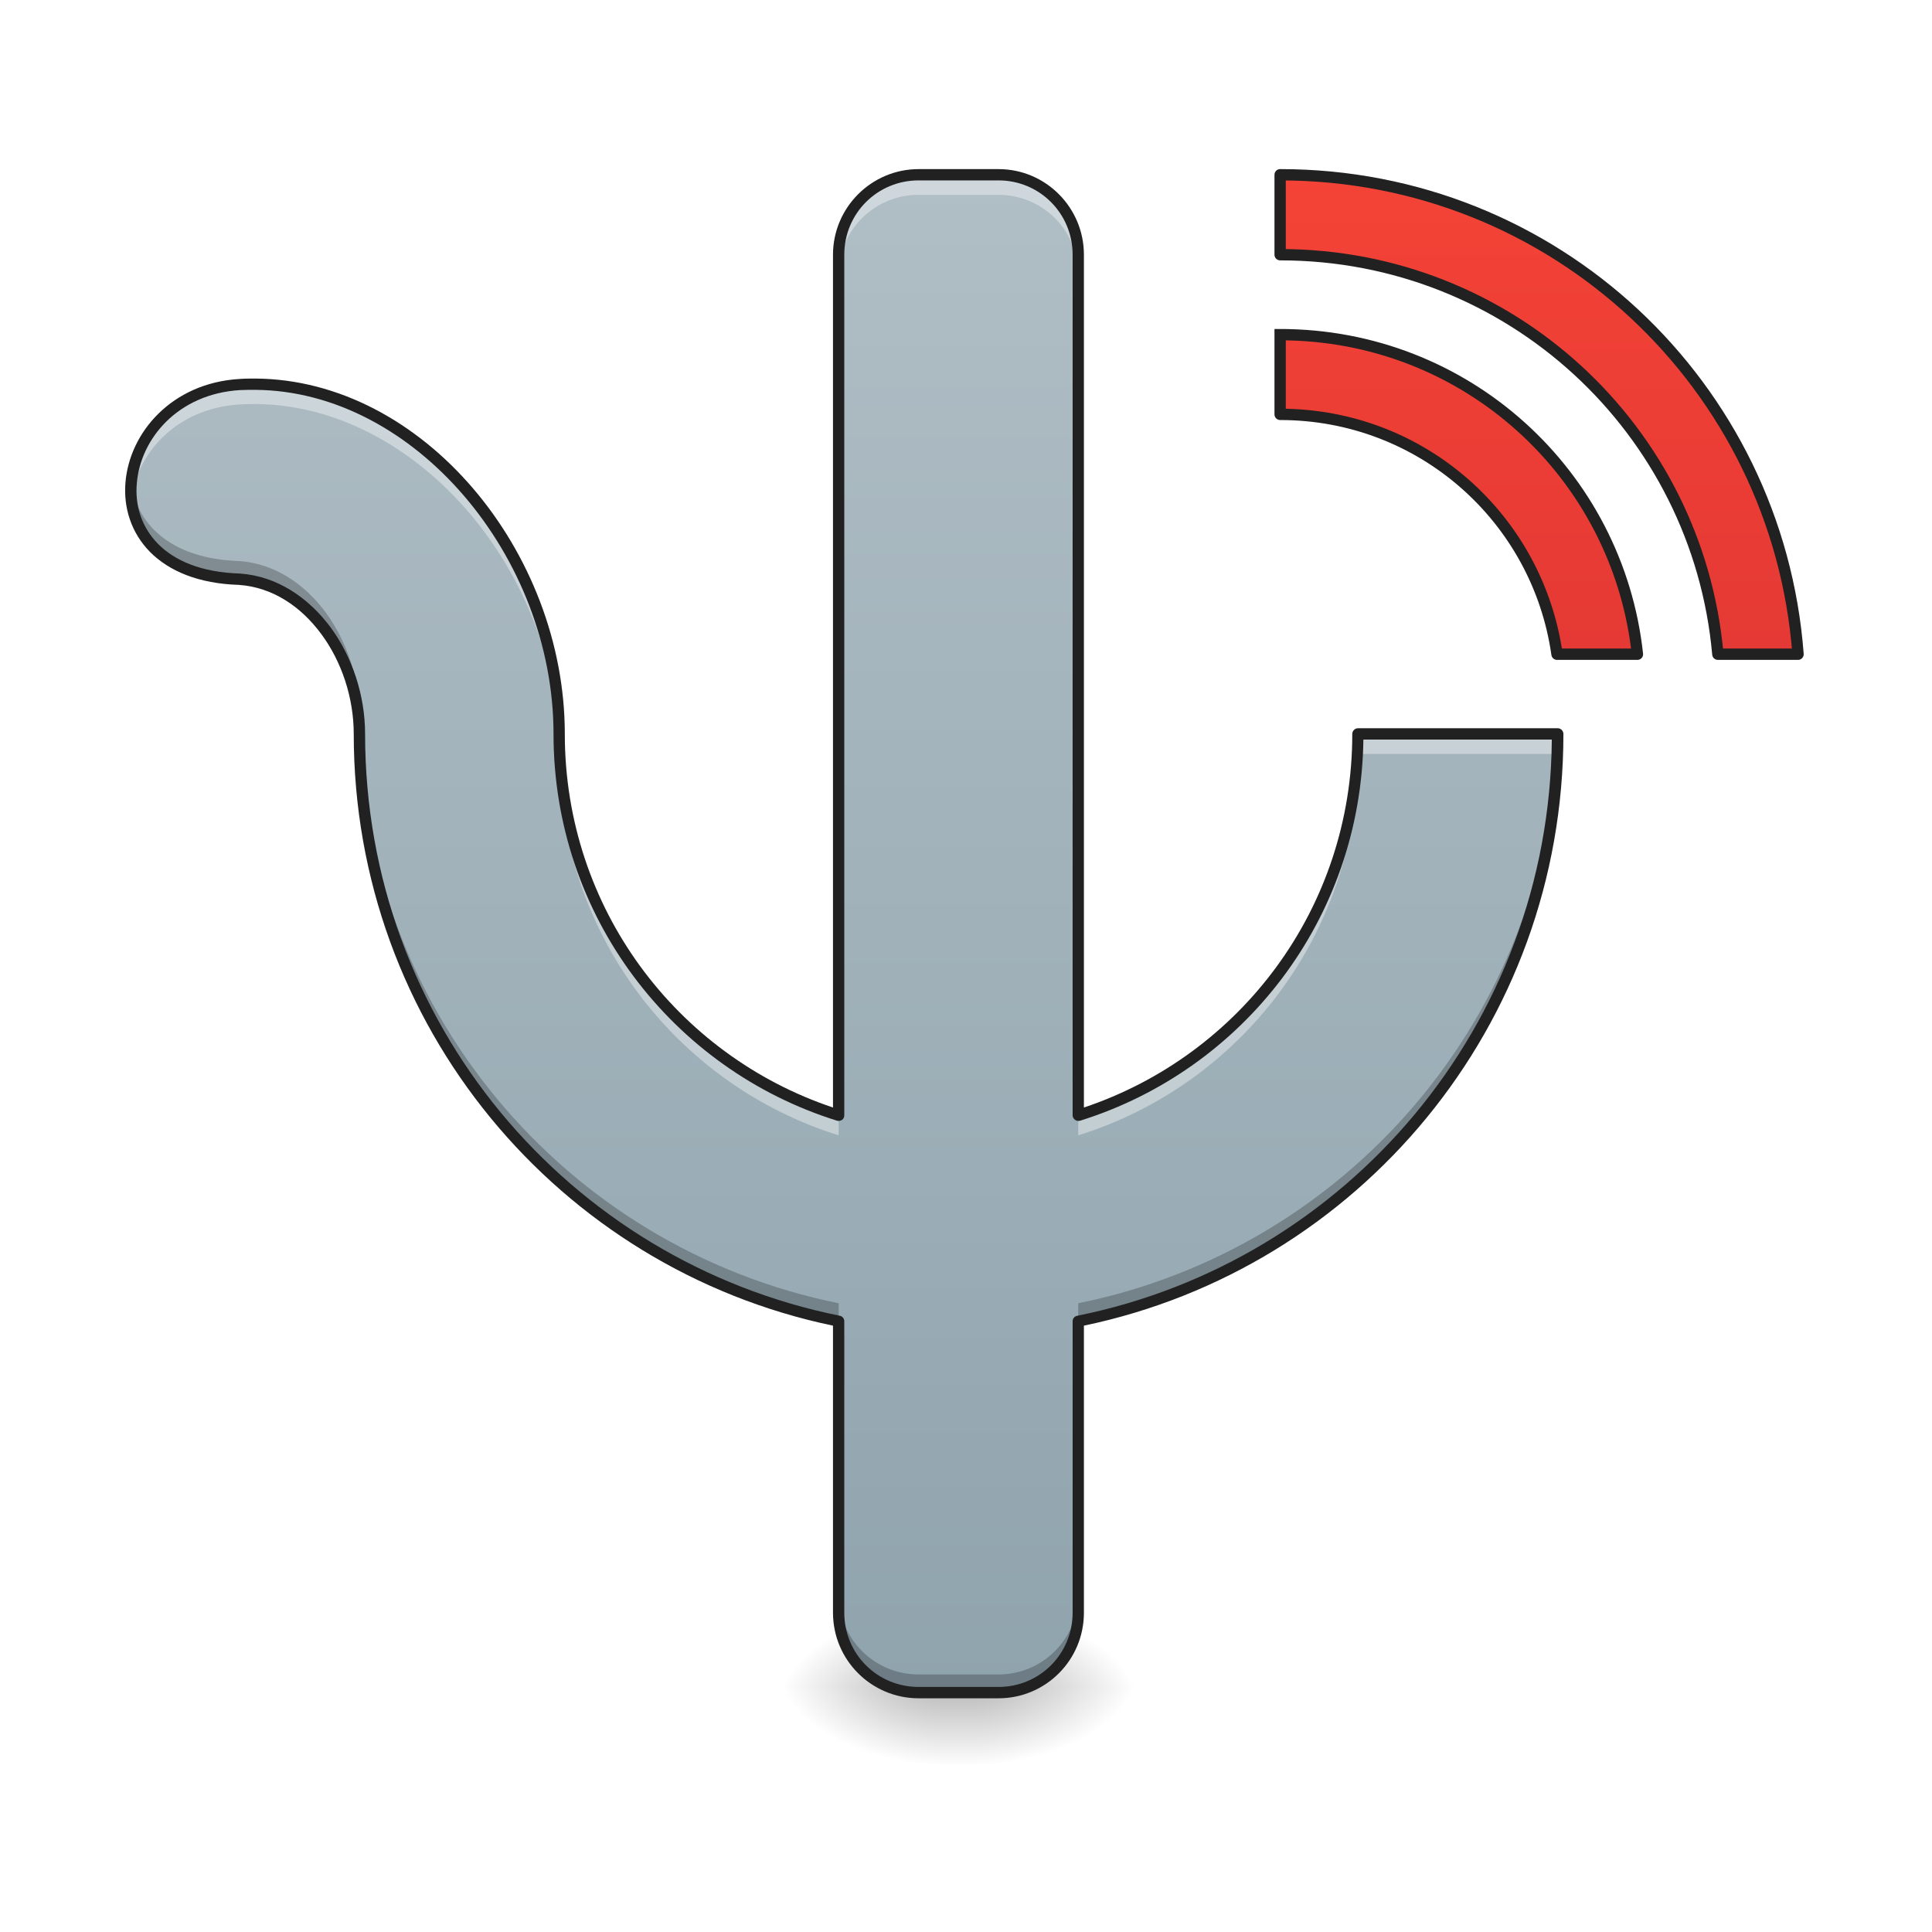
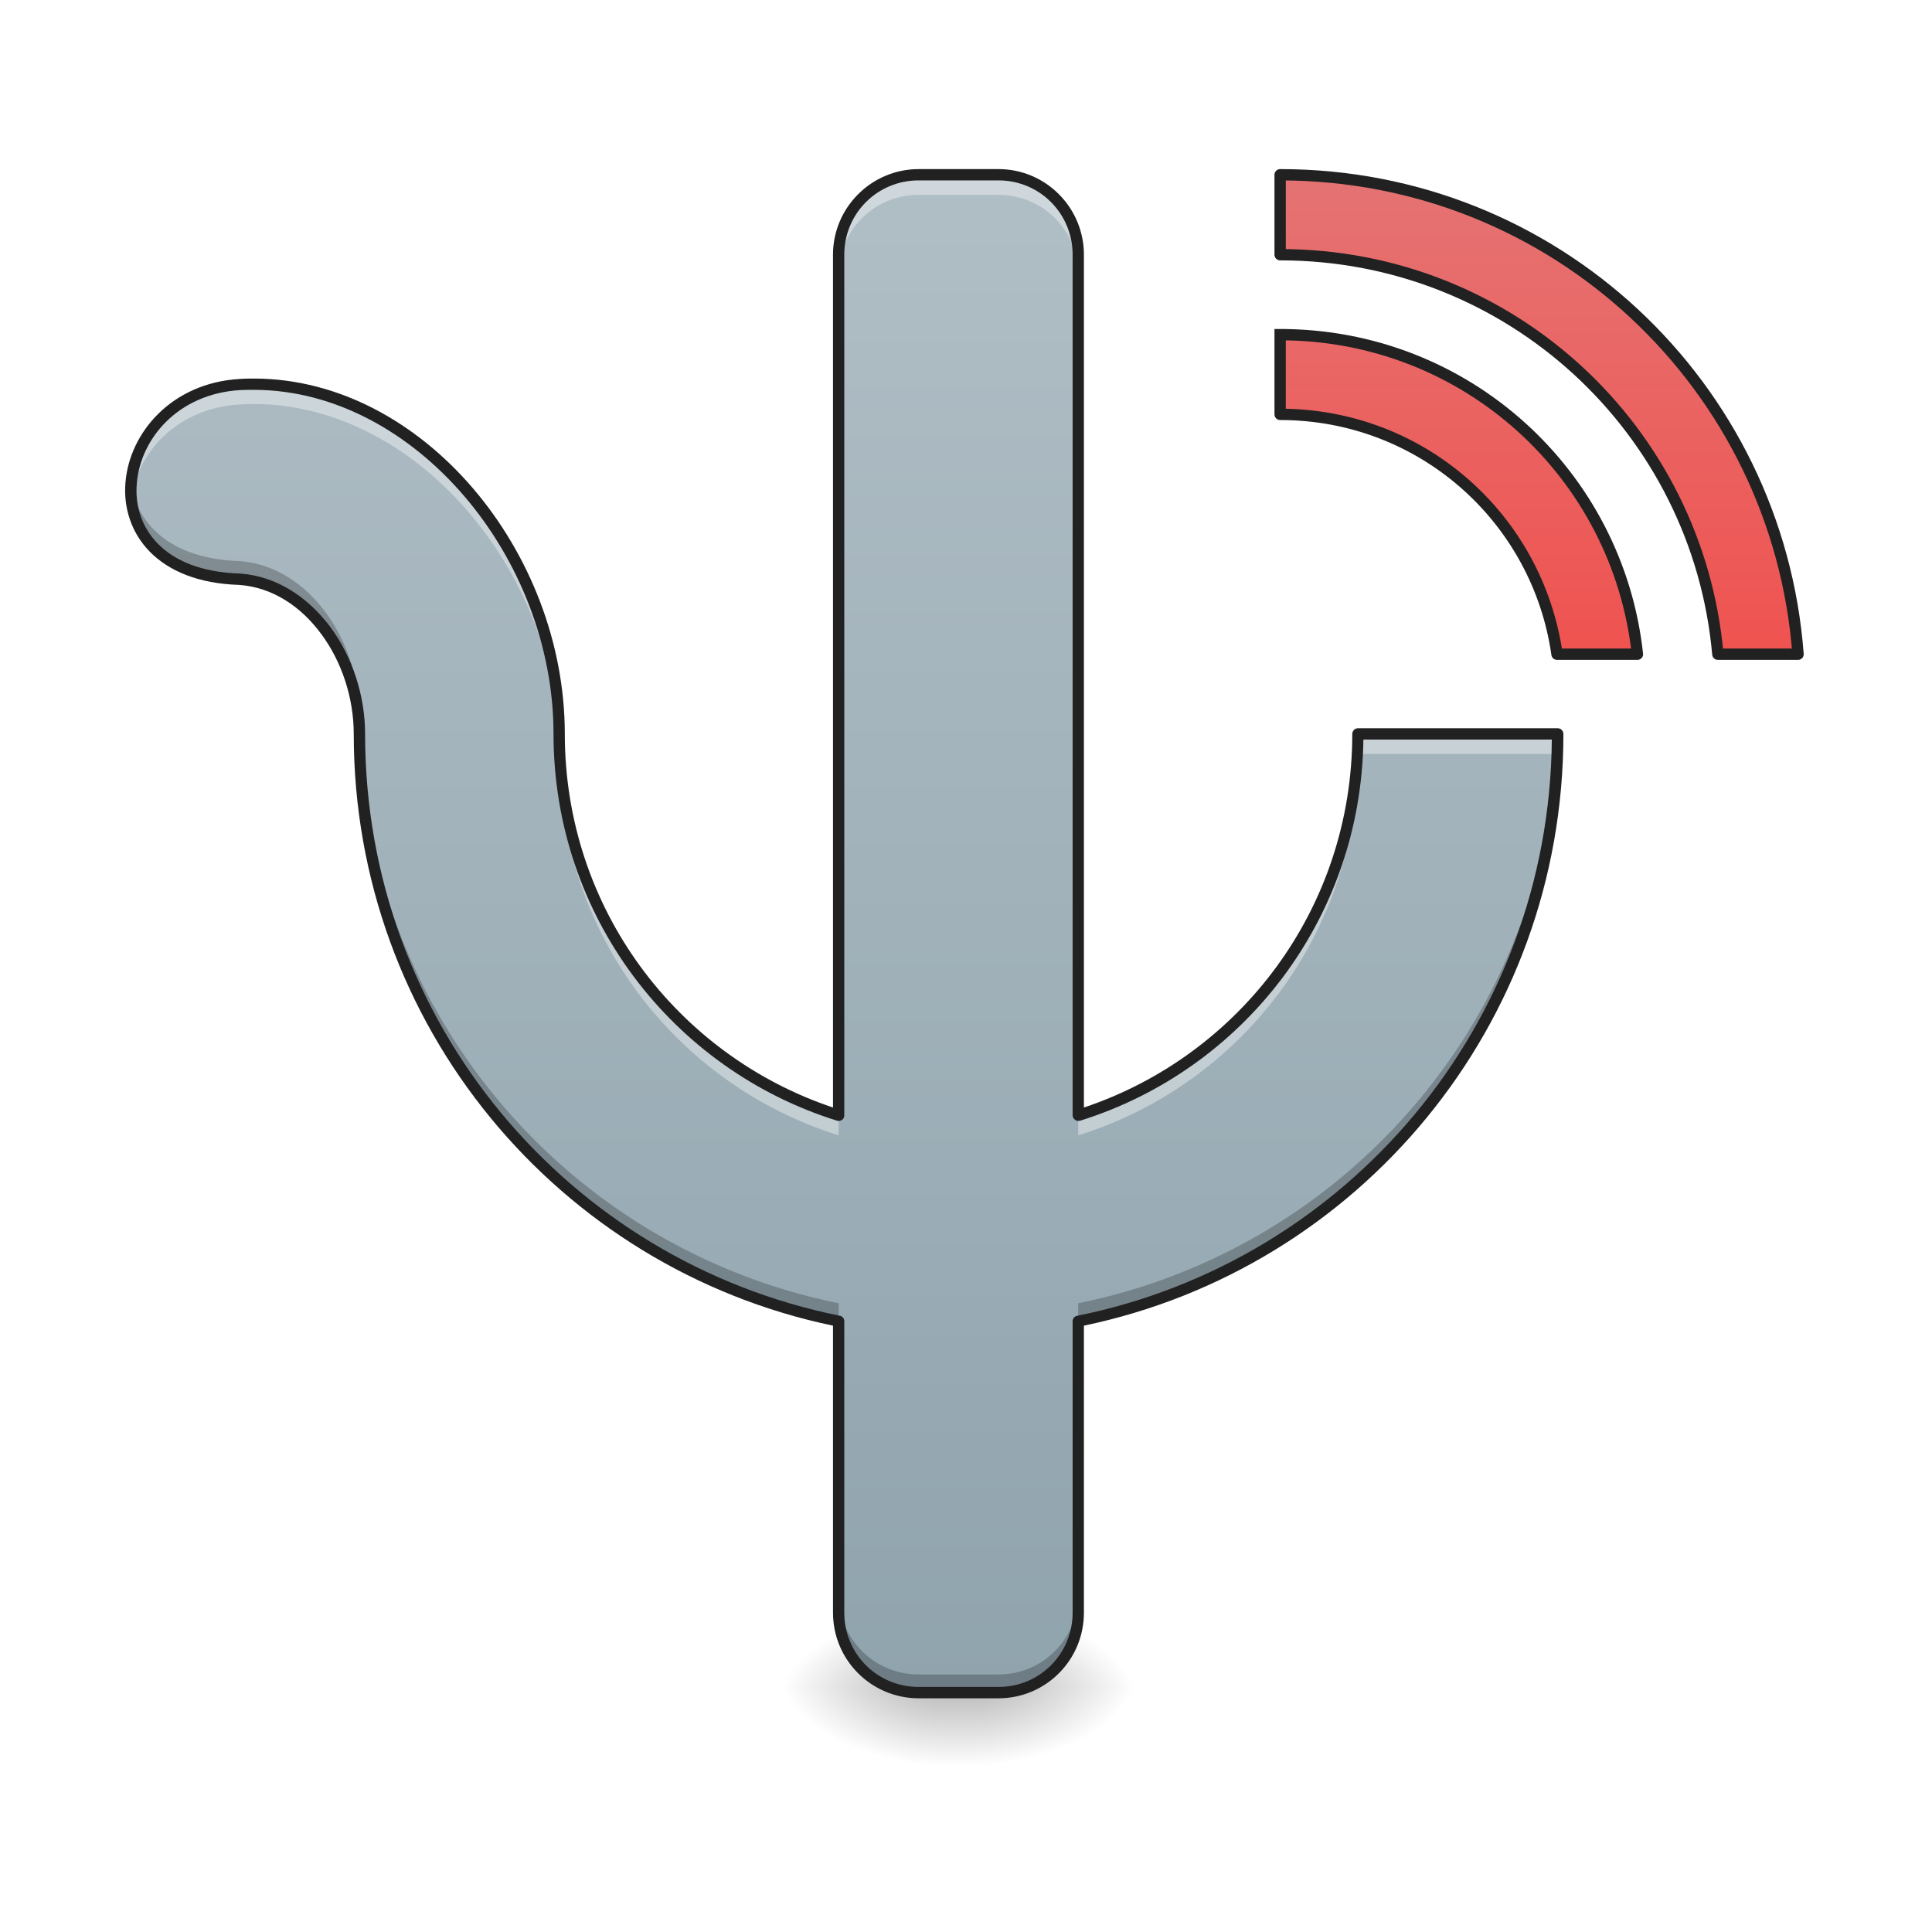
<svg xmlns="http://www.w3.org/2000/svg" width="32pt" height="32pt" viewBox="0 0 32 32" version="1.1">
  <defs>
    <linearGradient id="linear0" gradientUnits="userSpaceOnUse" x1="254" y1="233.5" x2="254" y2="254.667" gradientTransform="matrix(0.062506,0,0,0.062506,-0.00000381506,13.34503)">
      <stop offset="0" style="stop-color:rgb(0%,0%,0%);stop-opacity:0.275;" />
      <stop offset="1" style="stop-color:rgb(0%,0%,0%);stop-opacity:0;" />
    </linearGradient>
    <radialGradient id="radial0" gradientUnits="userSpaceOnUse" cx="450.909" cy="189.579" fx="450.909" fy="189.579" r="21.167" gradientTransform="matrix(0.00000017417,-0.0781325,-0.140638,-0.000000101539,42.53858,63.50158)">
      <stop offset="0" style="stop-color:rgb(0%,0%,0%);stop-opacity:0.314;" />
      <stop offset="0.222" style="stop-color:rgb(0%,0%,0%);stop-opacity:0.275;" />
      <stop offset="1" style="stop-color:rgb(0%,0%,0%);stop-opacity:0;" />
    </radialGradient>
    <radialGradient id="radial1" gradientUnits="userSpaceOnUse" cx="450.909" cy="189.579" fx="450.909" fy="189.579" r="21.167" gradientTransform="matrix(-0.00000017417,0.0781325,0.140638,0.000000101539,-10.78556,-7.62123)">
      <stop offset="0" style="stop-color:rgb(0%,0%,0%);stop-opacity:0.314;" />
      <stop offset="0.222" style="stop-color:rgb(0%,0%,0%);stop-opacity:0.275;" />
      <stop offset="1" style="stop-color:rgb(0%,0%,0%);stop-opacity:0;" />
    </radialGradient>
    <radialGradient id="radial2" gradientUnits="userSpaceOnUse" cx="450.909" cy="189.579" fx="450.909" fy="189.579" r="21.167" gradientTransform="matrix(-0.00000017417,-0.0781325,0.140638,-0.000000101539,-10.78556,63.50158)">
      <stop offset="0" style="stop-color:rgb(0%,0%,0%);stop-opacity:0.314;" />
      <stop offset="0.222" style="stop-color:rgb(0%,0%,0%);stop-opacity:0.275;" />
      <stop offset="1" style="stop-color:rgb(0%,0%,0%);stop-opacity:0;" />
    </radialGradient>
    <radialGradient id="radial3" gradientUnits="userSpaceOnUse" cx="450.909" cy="189.579" fx="450.909" fy="189.579" r="21.167" gradientTransform="matrix(0.00000017417,0.0781325,-0.140638,0.000000101539,42.53858,-7.621231)">
      <stop offset="0" style="stop-color:rgb(0%,0%,0%);stop-opacity:0.314;" />
      <stop offset="0.222" style="stop-color:rgb(0%,0%,0%);stop-opacity:0.275;" />
      <stop offset="1" style="stop-color:rgb(0%,0%,0%);stop-opacity:0;" />
    </radialGradient>
    <linearGradient id="linear1" gradientUnits="userSpaceOnUse" x1="960" y1="1695.118" x2="960" y2="175.118" gradientTransform="matrix(0.016538,0,0,0.016538,0,0)">
      <stop offset="0" style="stop-color:rgb(56.471%,64.314%,68.235%);stop-opacity:1;" />
      <stop offset="1" style="stop-color:rgb(69.02%,74.51%,77.255%);stop-opacity:1;" />
    </linearGradient>
    <linearGradient id="linear2" gradientUnits="userSpaceOnUse" x1="381" y1="-41.667" x2="381" y2="-168.667" gradientTransform="matrix(3.779528,0,0,3.779528,0,812.5984)">
-       <stop offset="0" style="stop-color:rgb(89.804%,22.353%,20.784%);stop-opacity:1;" />
-       <stop offset="1" style="stop-color:rgb(95.686%,26.275%,21.176%);stop-opacity:1;" />
+       <stop offset="0" style="stop-color:rgb(93.725%,32.549%,31.373%);stop-opacity:1;" />
+       <stop offset="1" style="stop-color:rgb(89.804%,45.098%,45.098%);stop-opacity:1;" />
    </linearGradient>
  </defs>
  <g id="surface1">
    <path style=" stroke:none;fill-rule:nonzero;fill:url(#linear0);" d="M 15.547 27.941 L 16.207 27.941 L 16.207 29.227 L 15.547 29.227 Z M 15.547 27.941 " />
    <path style=" stroke:none;fill-rule:nonzero;fill:url(#radial0);" d="M 16.207 27.941 L 18.852 27.941 L 18.852 26.617 L 16.207 26.617 Z M 16.207 27.941 " />
    <path style=" stroke:none;fill-rule:nonzero;fill:url(#radial1);" d="M 15.547 27.941 L 12.898 27.941 L 12.898 29.262 L 15.547 29.262 Z M 15.547 27.941 " />
    <path style=" stroke:none;fill-rule:nonzero;fill:url(#radial2);" d="M 15.547 27.941 L 12.898 27.941 L 12.898 26.617 L 15.547 26.617 Z M 15.547 27.941 " />
    <path style=" stroke:none;fill-rule:nonzero;fill:url(#radial3);" d="M 16.207 27.941 L 18.852 27.941 L 18.852 29.262 L 16.207 29.262 Z M 16.207 27.941 " />
    <path style=" stroke:none;fill-rule:nonzero;fill:url(#linear1);" d="M 15.215 2.895 C 14.48 2.895 13.891 3.484 13.891 4.219 L 13.891 18.473 C 11.203 17.633 9.262 15.129 9.262 12.156 C 9.262 9.18 6.934 6.383 4.23 6.363 C 4.145 6.363 4.059 6.363 3.969 6.367 C 1.82 6.5 1.324 9.512 3.969 9.594 C 5.125 9.676 5.953 10.922 5.953 12.156 C 5.953 16.977 9.352 20.969 13.891 21.883 L 13.891 26.711 C 13.891 27.445 14.48 28.035 15.215 28.035 L 16.539 28.035 C 17.27 28.035 17.859 27.445 17.859 26.711 L 17.859 21.883 C 22.402 20.969 25.801 16.977 25.801 12.156 L 22.492 12.156 C 22.492 15.129 20.551 17.633 17.859 18.473 L 17.859 4.219 C 17.859 3.484 17.27 2.895 16.539 2.895 Z M 15.215 2.895 " />
    <path style=" stroke:none;fill-rule:nonzero;fill:rgb(100%,100%,100%);fill-opacity:0.392;" d="M 15.215 2.895 C 14.48 2.895 13.891 3.484 13.891 4.219 L 13.891 4.551 C 13.891 3.816 14.48 3.227 15.215 3.227 L 16.539 3.227 C 17.27 3.227 17.859 3.816 17.859 4.551 L 17.859 4.219 C 17.859 3.484 17.27 2.895 16.539 2.895 Z M 4.23 6.363 C 4.145 6.363 4.059 6.363 3.969 6.367 C 2.762 6.441 2.078 7.422 2.176 8.281 C 2.258 7.52 2.914 6.762 3.969 6.699 C 4.059 6.695 4.145 6.691 4.23 6.691 C 6.934 6.715 9.262 9.508 9.262 12.488 C 9.262 15.461 11.203 17.965 13.891 18.805 L 13.891 18.473 C 11.203 17.633 9.262 15.129 9.262 12.156 C 9.262 9.18 6.934 6.383 4.23 6.363 Z M 22.492 12.156 C 22.492 15.129 20.551 17.633 17.859 18.473 L 17.859 18.805 C 20.551 17.965 22.492 15.461 22.492 12.488 L 25.793 12.488 C 25.797 12.379 25.801 12.27 25.801 12.156 Z M 22.492 12.156 " />
    <path style=" stroke:none;fill-rule:nonzero;fill:rgb(0%,0%,0%);fill-opacity:0.235;" d="M 2.172 7.969 C 2.094 8.758 2.629 9.551 3.969 9.594 C 5.125 9.676 5.953 10.922 5.953 12.156 C 5.953 16.977 9.352 20.969 13.891 21.883 L 13.891 21.586 C 9.352 20.668 5.953 16.676 5.953 11.859 C 5.953 10.621 5.125 9.379 3.969 9.293 C 2.797 9.258 2.242 8.648 2.172 7.969 Z M 25.793 12.156 C 25.656 16.84 22.305 20.688 17.859 21.586 L 17.859 21.883 C 22.402 20.969 25.801 16.977 25.801 12.156 Z M 13.891 26.41 L 13.891 26.711 C 13.891 27.445 14.48 28.035 15.215 28.035 L 16.539 28.035 C 17.27 28.035 17.859 27.445 17.859 26.711 L 17.859 26.41 C 17.859 27.145 17.27 27.734 16.539 27.734 L 15.215 27.734 C 14.48 27.734 13.891 27.145 13.891 26.41 Z M 13.891 26.41 " />
    <path style=" stroke:none;fill-rule:nonzero;fill:rgb(12.941%,12.941%,12.941%);fill-opacity:1;" d="M 15.215 2.801 C 14.434 2.801 13.797 3.438 13.797 4.219 L 13.797 18.344 C 11.211 17.477 9.355 15.043 9.355 12.156 C 9.355 9.129 7 6.289 4.23 6.27 C 4.145 6.27 4.055 6.27 3.965 6.277 C 2.844 6.344 2.145 7.164 2.078 7.992 C 2.043 8.406 2.172 8.824 2.484 9.141 C 2.797 9.457 3.285 9.668 3.965 9.688 L 3.961 9.688 C 4.508 9.727 4.98 10.039 5.32 10.5 C 5.66 10.957 5.859 11.559 5.859 12.156 C 5.859 16.992 9.254 21.008 13.797 21.957 L 13.797 26.711 C 13.797 27.496 14.434 28.129 15.215 28.129 L 16.539 28.129 C 17.32 28.129 17.953 27.496 17.953 26.711 L 17.953 21.957 C 22.5 21.008 25.895 16.992 25.895 12.156 C 25.895 12.105 25.852 12.062 25.801 12.062 L 22.492 12.062 C 22.441 12.062 22.398 12.105 22.398 12.156 C 22.398 15.043 20.543 17.477 17.953 18.344 L 17.953 4.219 C 17.953 3.438 17.32 2.801 16.539 2.801 Z M 15.215 2.988 L 16.539 2.988 C 17.219 2.988 17.766 3.535 17.766 4.219 L 17.766 18.473 C 17.766 18.5 17.781 18.531 17.805 18.547 C 17.828 18.566 17.859 18.57 17.891 18.562 C 20.59 17.719 22.543 15.223 22.582 12.25 L 25.703 12.25 C 25.66 16.98 22.309 20.891 17.844 21.793 C 17.797 21.801 17.766 21.84 17.766 21.883 L 17.766 26.711 C 17.766 27.395 17.219 27.941 16.539 27.941 L 15.215 27.941 C 14.531 27.941 13.984 27.395 13.984 26.711 L 13.984 21.883 C 13.984 21.84 13.953 21.801 13.91 21.793 C 9.414 20.887 6.047 16.93 6.047 12.156 C 6.047 11.52 5.836 10.879 5.473 10.387 C 5.105 9.895 4.586 9.543 3.977 9.5 C 3.328 9.48 2.891 9.285 2.617 9.008 C 2.344 8.73 2.234 8.371 2.266 8.008 C 2.324 7.273 2.941 6.523 3.977 6.461 C 4.059 6.457 4.145 6.457 4.23 6.457 C 6.867 6.477 9.168 9.227 9.168 12.156 C 9.168 15.172 11.137 17.711 13.863 18.562 C 13.891 18.57 13.922 18.566 13.949 18.547 C 13.973 18.531 13.984 18.5 13.984 18.473 L 13.984 4.219 C 13.984 3.535 14.531 2.988 15.215 2.988 Z M 15.215 2.988 " />
    <path style="fill-rule:nonzero;fill:url(#linear2);stroke-width:11.339;stroke-linecap:square;stroke-linejoin:round;stroke:rgb(12.941%,12.941%,12.941%);stroke-opacity:1;stroke-miterlimit:4;" d="M 1282.082 175.023 L 1282.082 255.094 C 1512.375 255.094 1700.389 430.353 1720.466 655.213 L 1800.773 655.213 C 1780.46 385.947 1556.781 175.023 1282.082 175.023 Z M 1282.082 335.165 L 1282.082 415 C 1423.801 415 1540.01 519.163 1559.379 655.213 L 1639.922 655.213 C 1620.318 474.758 1468.206 335.165 1282.082 335.165 Z M 1282.082 335.165 " transform="matrix(0.016538,0,0,0.016538,0,0)" />
  </g>
</svg>
